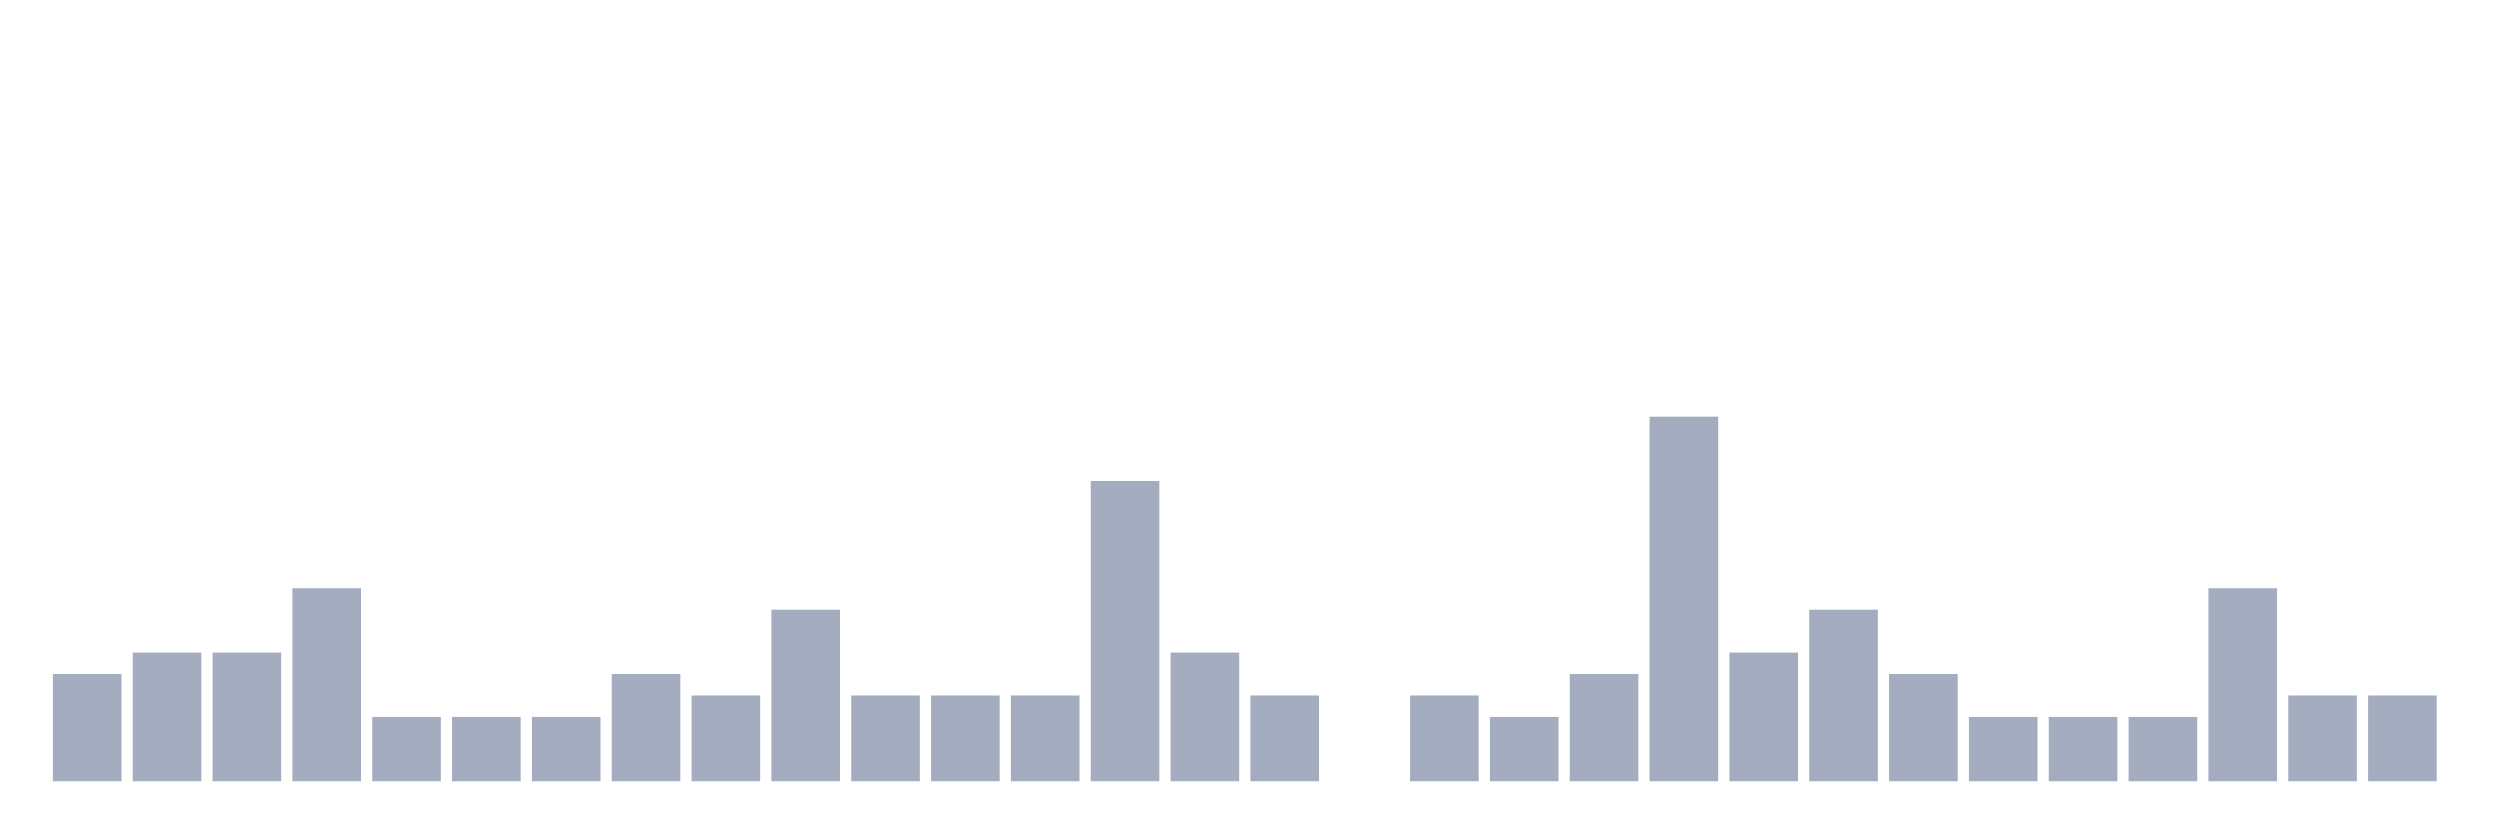
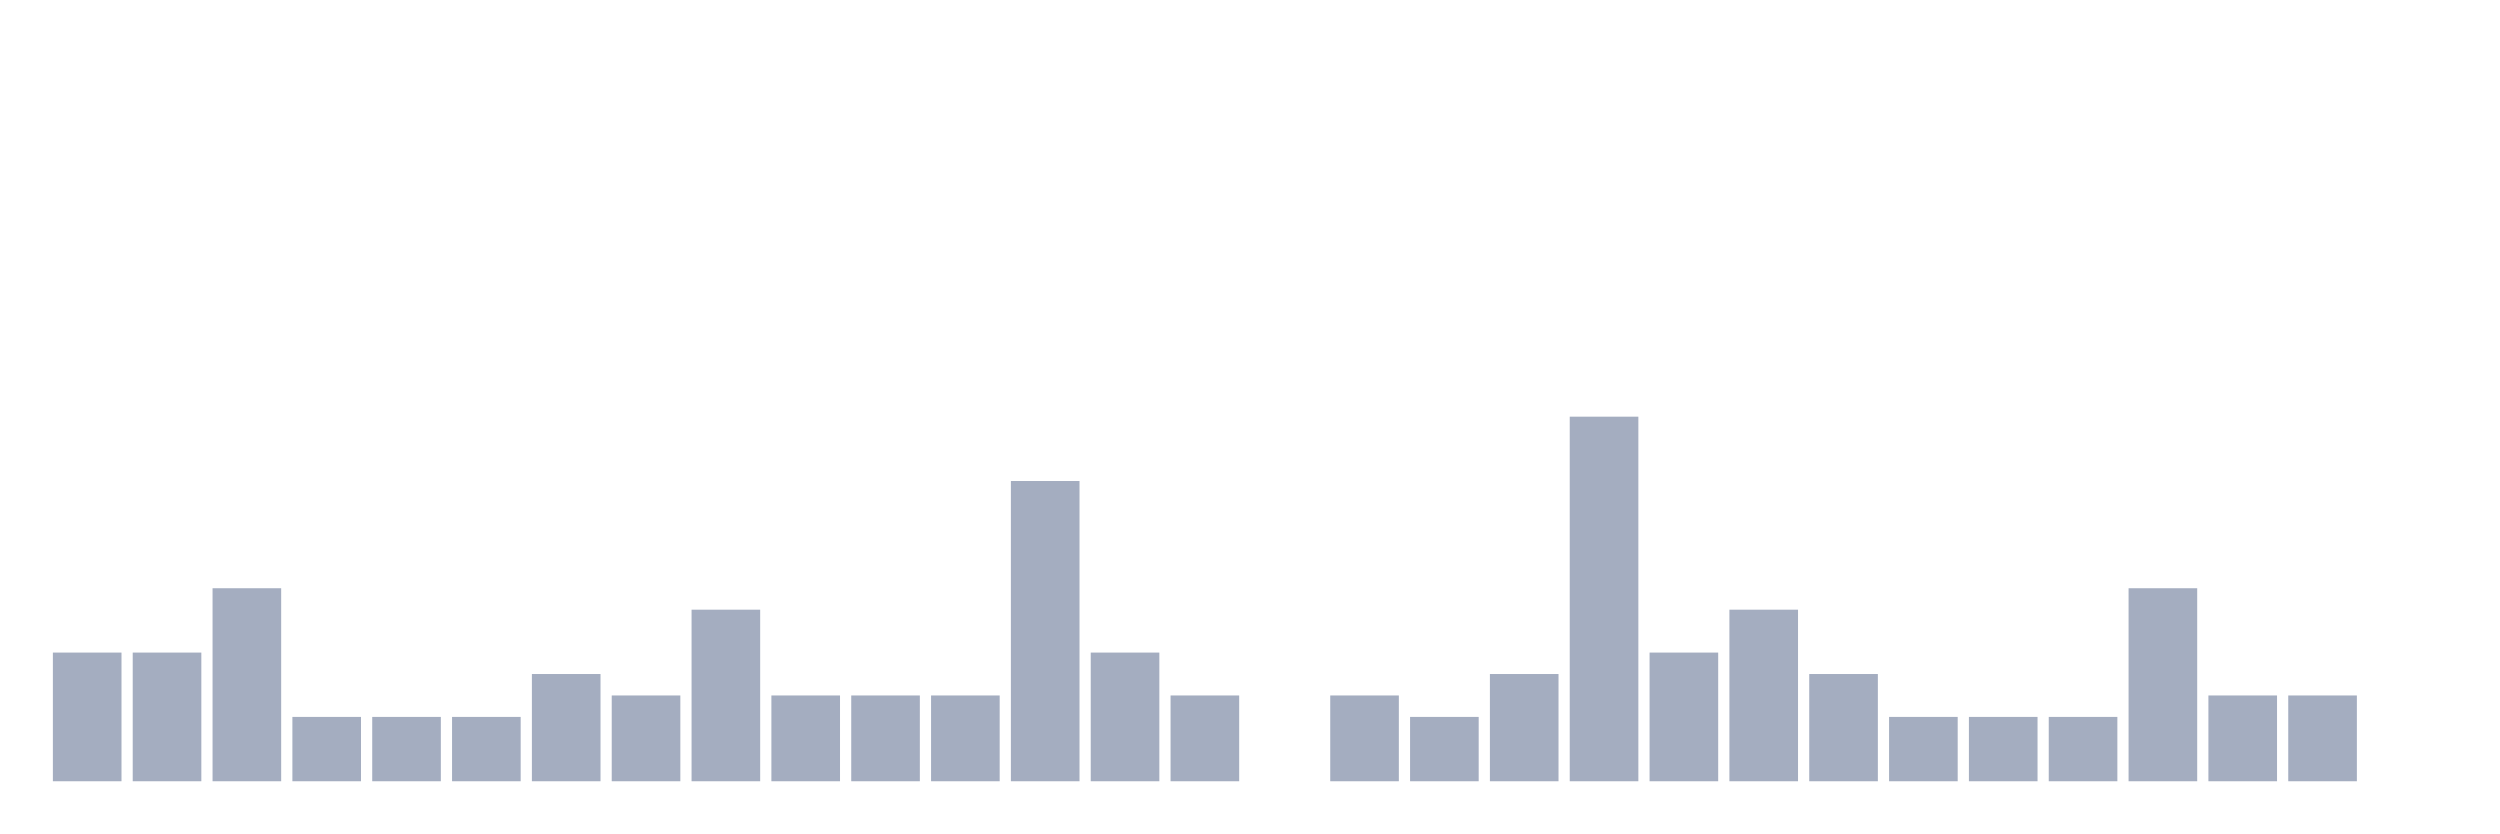
<svg xmlns="http://www.w3.org/2000/svg" viewBox="0 0 480 160">
  <g transform="translate(10,10)">
-     <rect class="bar" x="0.153" width="13.175" y="119.412" height="20.588" fill="rgb(164,173,192)" />
+     <rect class="bar" x="0.153" width="13.175" y="115.294" height="24.706" fill="rgb(164,173,192)" />
    <rect class="bar" x="15.482" width="13.175" y="115.294" height="24.706" fill="rgb(164,173,192)" />
-     <rect class="bar" x="30.81" width="13.175" y="115.294" height="24.706" fill="rgb(164,173,192)" />
-     <rect class="bar" x="46.138" width="13.175" y="102.941" height="37.059" fill="rgb(164,173,192)" />
+     <rect class="bar" x="30.81" width="13.175" y="102.941" height="37.059" fill="rgb(164,173,192)" />
+     <rect class="bar" x="46.138" width="13.175" y="127.647" height="12.353" fill="rgb(164,173,192)" />
    <rect class="bar" x="61.466" width="13.175" y="127.647" height="12.353" fill="rgb(164,173,192)" />
    <rect class="bar" x="76.794" width="13.175" y="127.647" height="12.353" fill="rgb(164,173,192)" />
-     <rect class="bar" x="92.123" width="13.175" y="127.647" height="12.353" fill="rgb(164,173,192)" />
-     <rect class="bar" x="107.451" width="13.175" y="119.412" height="20.588" fill="rgb(164,173,192)" />
-     <rect class="bar" x="122.779" width="13.175" y="123.529" height="16.471" fill="rgb(164,173,192)" />
-     <rect class="bar" x="138.107" width="13.175" y="107.059" height="32.941" fill="rgb(164,173,192)" />
+     <rect class="bar" x="92.123" width="13.175" y="119.412" height="20.588" fill="rgb(164,173,192)" />
+     <rect class="bar" x="107.451" width="13.175" y="123.529" height="16.471" fill="rgb(164,173,192)" />
+     <rect class="bar" x="122.779" width="13.175" y="107.059" height="32.941" fill="rgb(164,173,192)" />
+     <rect class="bar" x="138.107" width="13.175" y="123.529" height="16.471" fill="rgb(164,173,192)" />
    <rect class="bar" x="153.436" width="13.175" y="123.529" height="16.471" fill="rgb(164,173,192)" />
    <rect class="bar" x="168.764" width="13.175" y="123.529" height="16.471" fill="rgb(164,173,192)" />
-     <rect class="bar" x="184.092" width="13.175" y="123.529" height="16.471" fill="rgb(164,173,192)" />
-     <rect class="bar" x="199.42" width="13.175" y="82.353" height="57.647" fill="rgb(164,173,192)" />
-     <rect class="bar" x="214.748" width="13.175" y="115.294" height="24.706" fill="rgb(164,173,192)" />
-     <rect class="bar" x="230.077" width="13.175" y="123.529" height="16.471" fill="rgb(164,173,192)" />
-     <rect class="bar" x="245.405" width="13.175" y="140" height="0" fill="rgb(164,173,192)" />
-     <rect class="bar" x="260.733" width="13.175" y="123.529" height="16.471" fill="rgb(164,173,192)" />
-     <rect class="bar" x="276.061" width="13.175" y="127.647" height="12.353" fill="rgb(164,173,192)" />
-     <rect class="bar" x="291.39" width="13.175" y="119.412" height="20.588" fill="rgb(164,173,192)" />
-     <rect class="bar" x="306.718" width="13.175" y="70" height="70" fill="rgb(164,173,192)" />
-     <rect class="bar" x="322.046" width="13.175" y="115.294" height="24.706" fill="rgb(164,173,192)" />
-     <rect class="bar" x="337.374" width="13.175" y="107.059" height="32.941" fill="rgb(164,173,192)" />
-     <rect class="bar" x="352.702" width="13.175" y="119.412" height="20.588" fill="rgb(164,173,192)" />
+     <rect class="bar" x="184.092" width="13.175" y="82.353" height="57.647" fill="rgb(164,173,192)" />
+     <rect class="bar" x="199.42" width="13.175" y="115.294" height="24.706" fill="rgb(164,173,192)" />
+     <rect class="bar" x="214.748" width="13.175" y="123.529" height="16.471" fill="rgb(164,173,192)" />
+     <rect class="bar" x="230.077" width="13.175" y="140" height="0" fill="rgb(164,173,192)" />
+     <rect class="bar" x="245.405" width="13.175" y="123.529" height="16.471" fill="rgb(164,173,192)" />
+     <rect class="bar" x="260.733" width="13.175" y="127.647" height="12.353" fill="rgb(164,173,192)" />
+     <rect class="bar" x="276.061" width="13.175" y="119.412" height="20.588" fill="rgb(164,173,192)" />
+     <rect class="bar" x="291.39" width="13.175" y="70" height="70" fill="rgb(164,173,192)" />
+     <rect class="bar" x="306.718" width="13.175" y="115.294" height="24.706" fill="rgb(164,173,192)" />
+     <rect class="bar" x="322.046" width="13.175" y="107.059" height="32.941" fill="rgb(164,173,192)" />
+     <rect class="bar" x="337.374" width="13.175" y="119.412" height="20.588" fill="rgb(164,173,192)" />
+     <rect class="bar" x="352.702" width="13.175" y="127.647" height="12.353" fill="rgb(164,173,192)" />
    <rect class="bar" x="368.031" width="13.175" y="127.647" height="12.353" fill="rgb(164,173,192)" />
    <rect class="bar" x="383.359" width="13.175" y="127.647" height="12.353" fill="rgb(164,173,192)" />
-     <rect class="bar" x="398.687" width="13.175" y="127.647" height="12.353" fill="rgb(164,173,192)" />
-     <rect class="bar" x="414.015" width="13.175" y="102.941" height="37.059" fill="rgb(164,173,192)" />
+     <rect class="bar" x="398.687" width="13.175" y="102.941" height="37.059" fill="rgb(164,173,192)" />
+     <rect class="bar" x="414.015" width="13.175" y="123.529" height="16.471" fill="rgb(164,173,192)" />
    <rect class="bar" x="429.344" width="13.175" y="123.529" height="16.471" fill="rgb(164,173,192)" />
-     <rect class="bar" x="444.672" width="13.175" y="123.529" height="16.471" fill="rgb(164,173,192)" />
+     <rect class="bar" x="444.672" width="13.175" y="140" height="0" fill="rgb(164,173,192)" />
  </g>
</svg>
